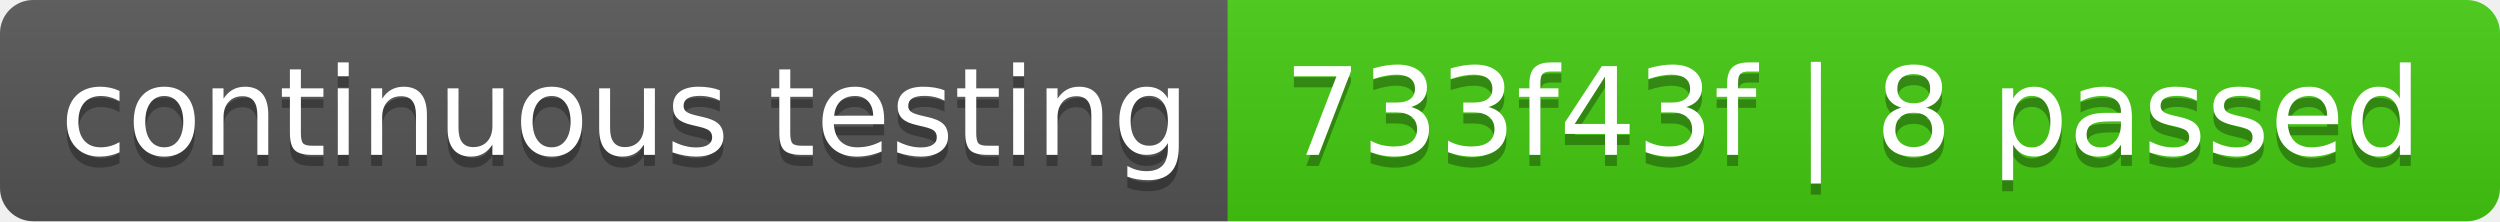
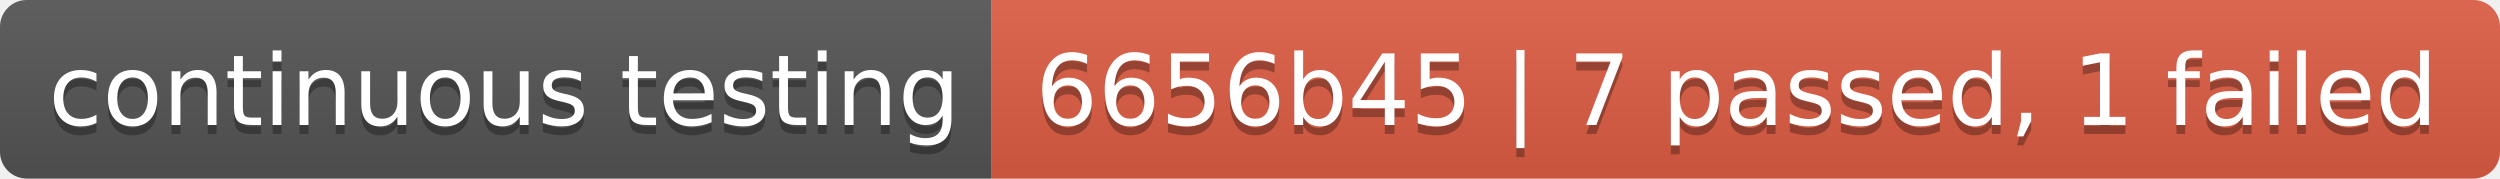
- <svg xmlns="http://www.w3.org/2000/svg" width="226" height="20" role="img" aria-label="continuous testing: 733f43f | 8 passed">
+ <svg xmlns="http://www.w3.org/2000/svg" width="280" height="20" role="img" aria-label="continuous testing: 6656b45 | 7 passed, 1 failed">
  <linearGradient id="s" x2="0" y2="100%">
    <stop offset="0" stop-color="#bbb" stop-opacity=".1" />
    <stop offset="1" stop-opacity=".1" />
  </linearGradient>
  <clipPath id="r">
-     <rect width="226" height="20" rx="3" fill="#fff" />
+     <rect width="280" height="20" rx="3" fill="#fff" />
  </clipPath>
  <g clip-path="url(#r)">
    <rect width="111" height="20" fill="#555" />
-     <rect x="111" width="115" height="20" fill="#4c1" />
-     <rect width="226" height="20" fill="url(#s)" />
+     <rect x="111" width="169" height="20" fill="#e05d44" />
+     <rect width="280" height="20" fill="url(#s)" />
  </g>
  <g fill="#fff" text-anchor="middle" font-family="Verdana,Geneva,DejaVu Sans,sans-serif" text-rendering="geometricPrecision" font-size="110">
    <text aria-hidden="true" x="565" y="150" fill="#010101" fill-opacity=".3" transform="scale(.1)" textLength="1010">continuous testing</text>
    <text x="565" y="140" transform="scale(.1)" fill="#fff" textLength="1010">continuous testing</text>
-     <text aria-hidden="true" x="1675" y="150" fill="#010101" fill-opacity=".3" transform="scale(.1)" textLength="1050">733f43f | 8 passed</text>
-     <text x="1675" y="140" transform="scale(.1)" fill="#fff" textLength="1050">733f43f | 8 passed</text>
+     <text aria-hidden="true" x="1945" y="150" fill="#010101" fill-opacity=".3" transform="scale(.1)" textLength="1590">6656b45 | 7 passed, 1 failed</text>
+     <text x="1945" y="140" transform="scale(.1)" fill="#fff" textLength="1590">6656b45 | 7 passed, 1 failed</text>
  </g>
</svg>
